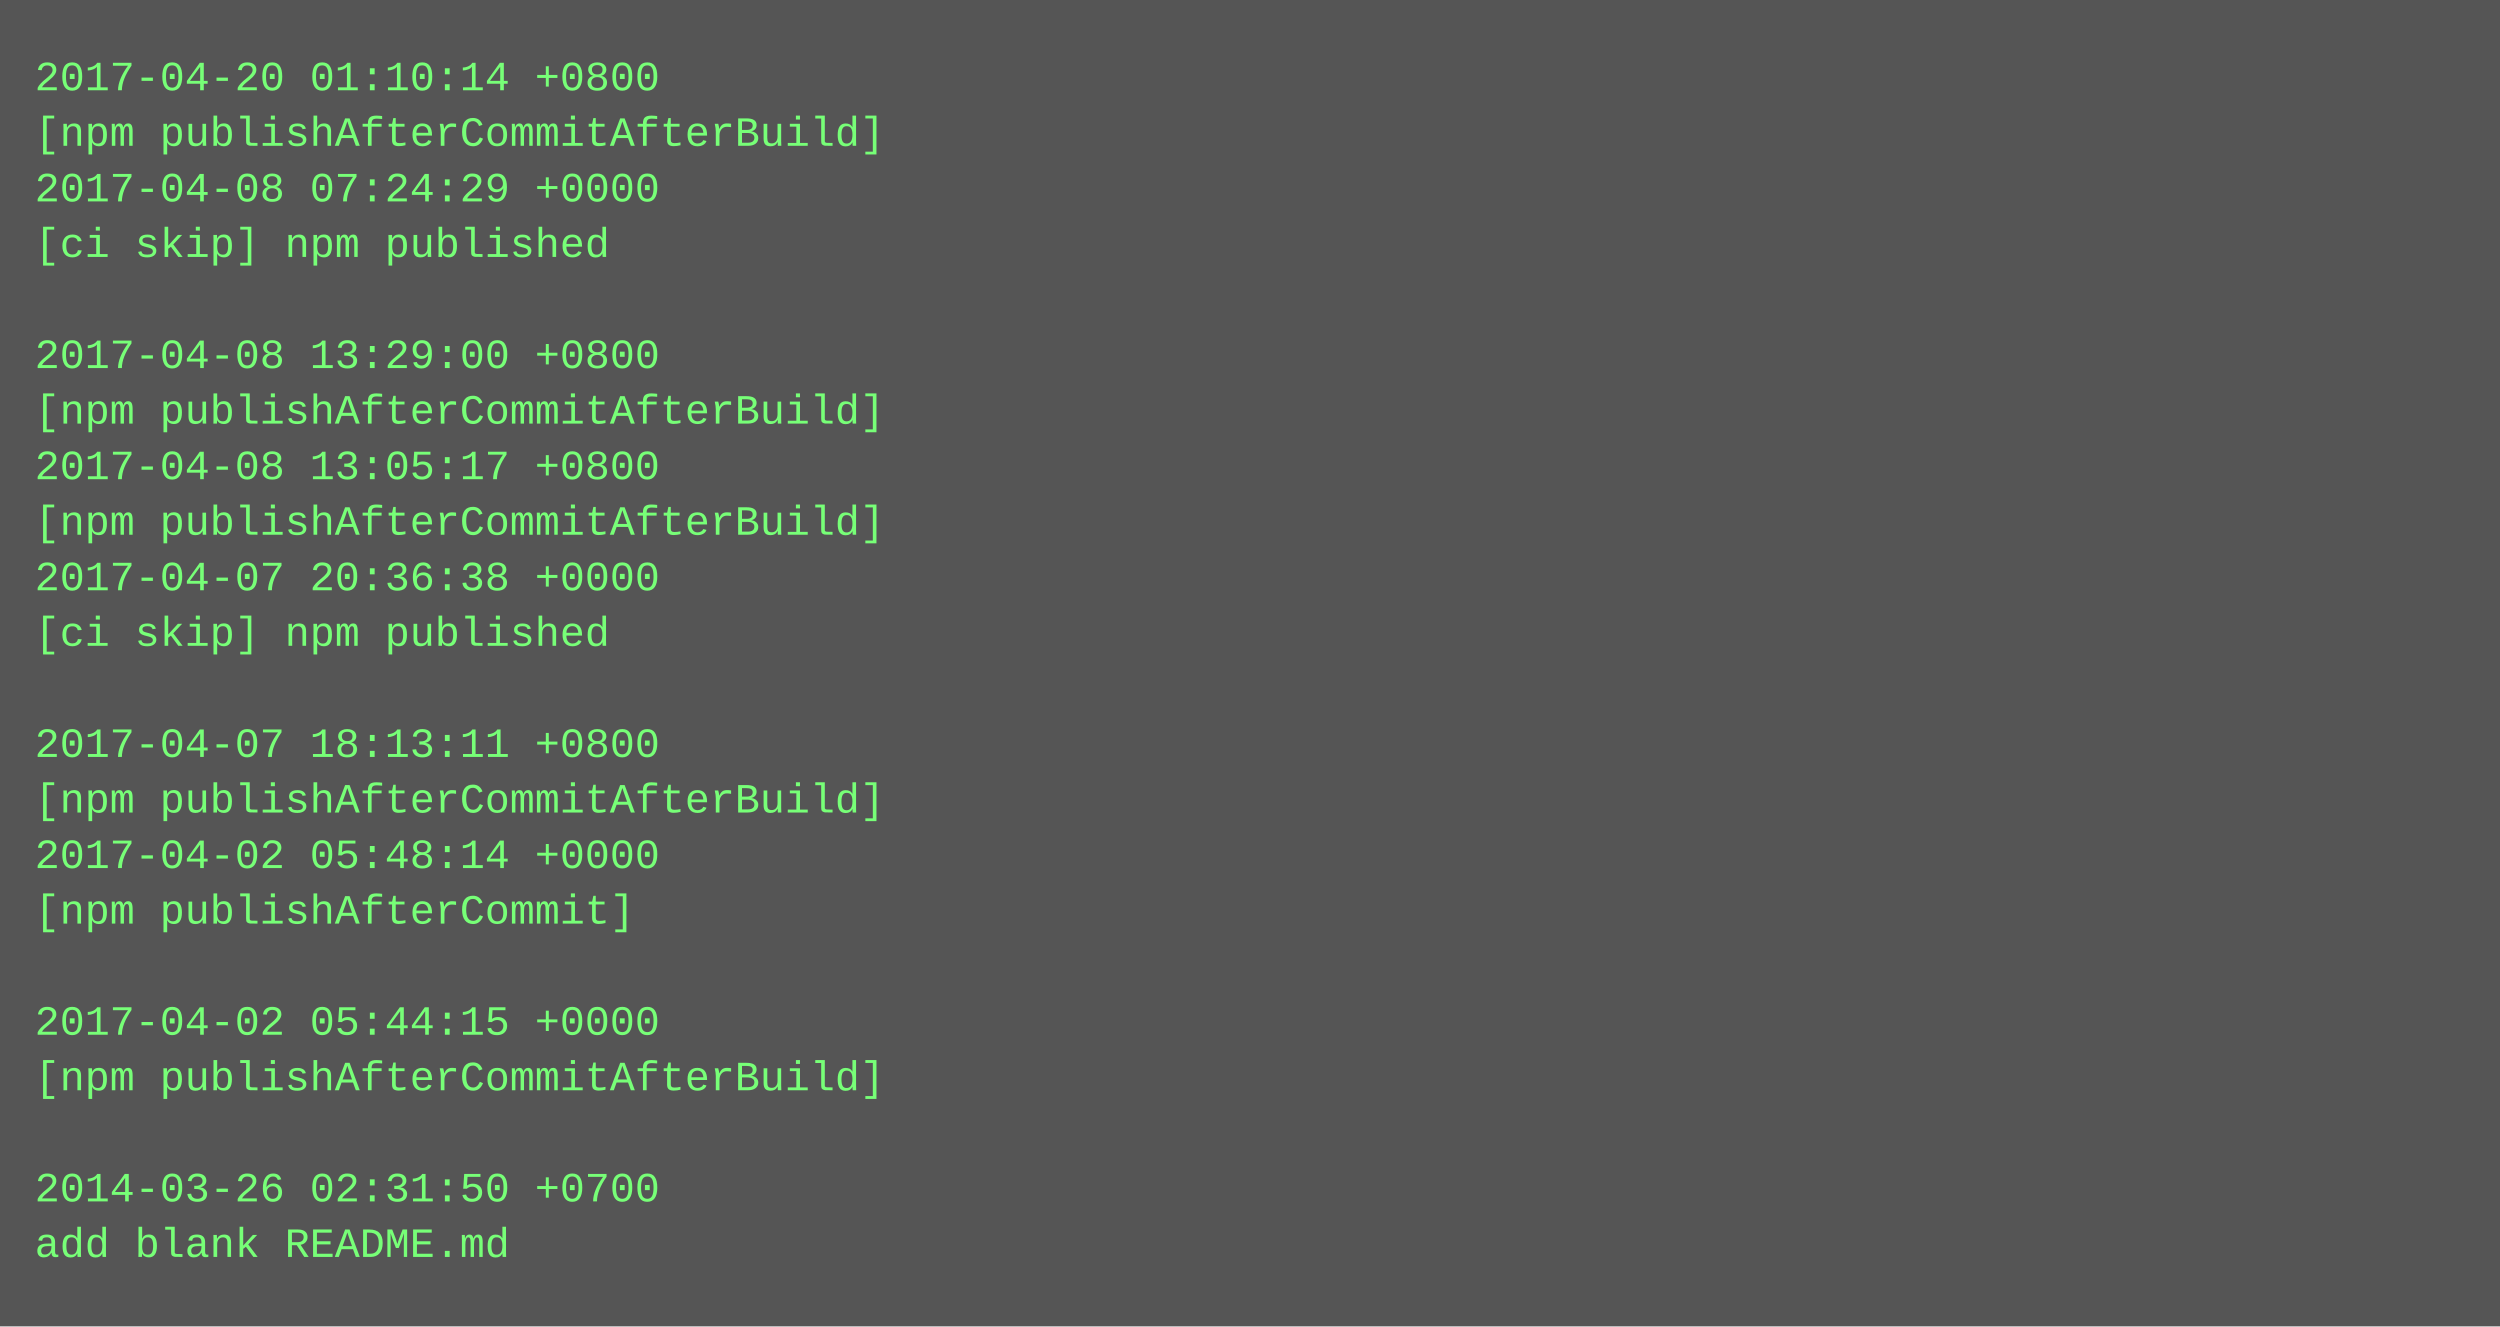
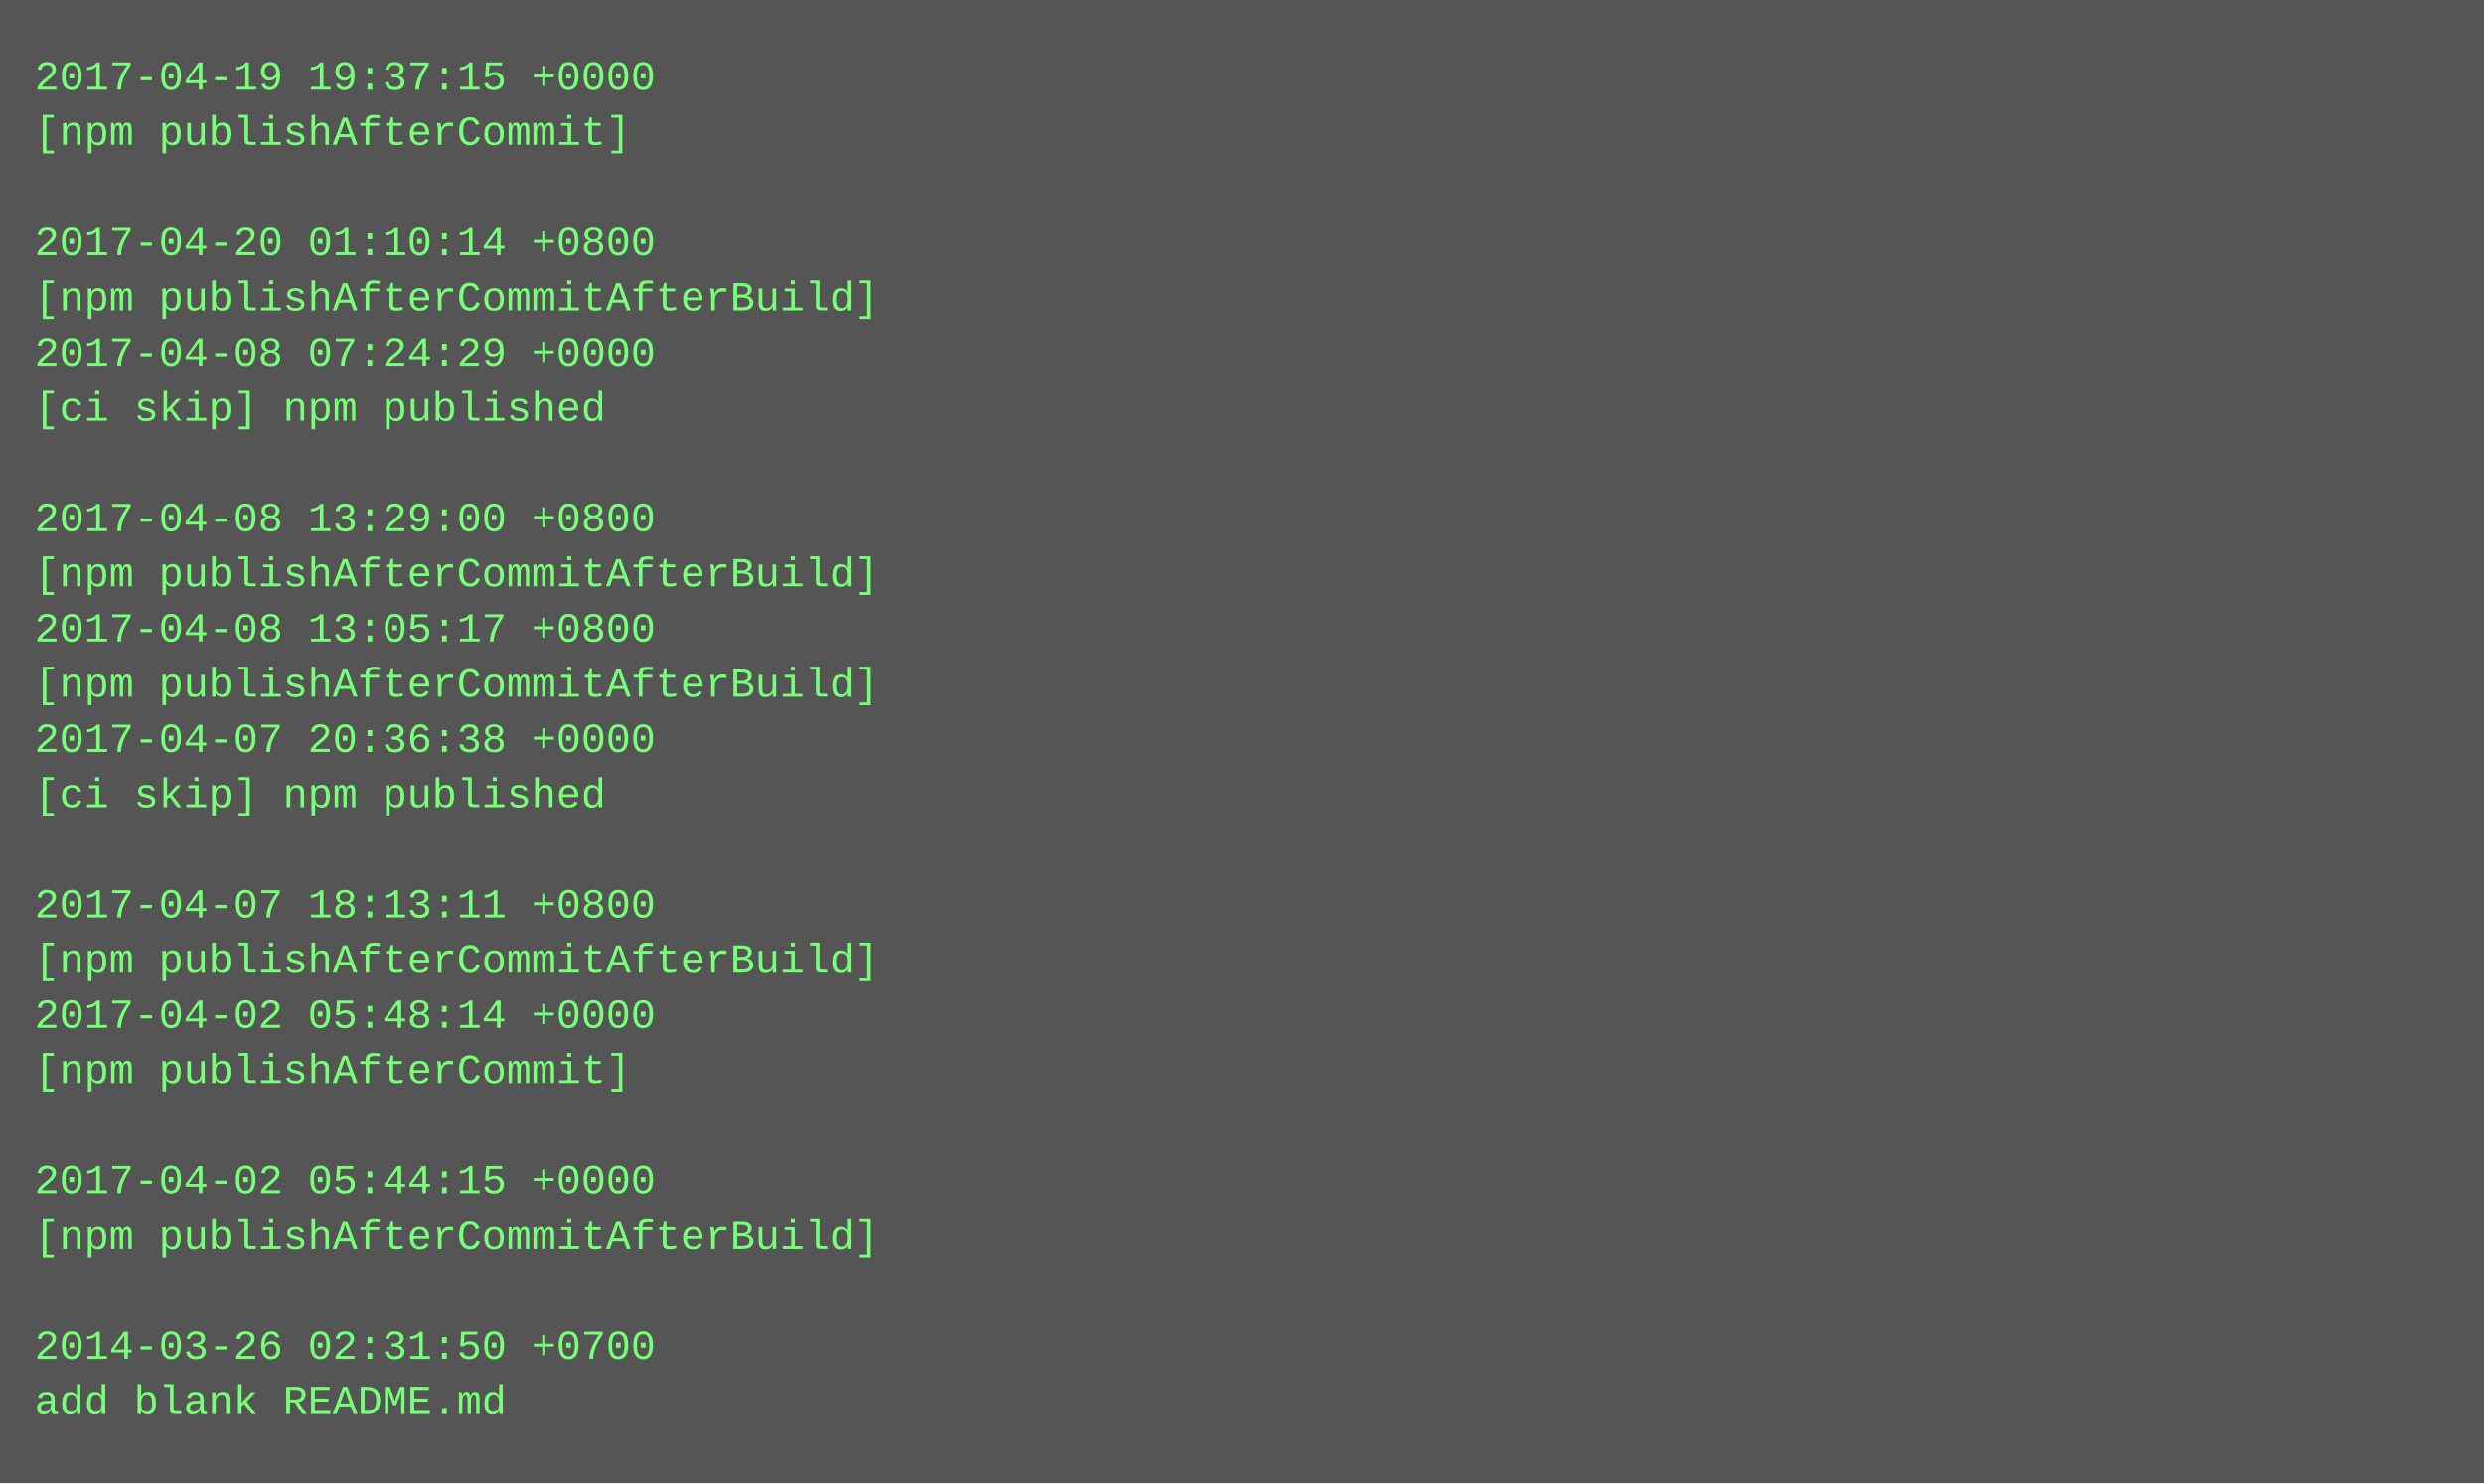
- <svg xmlns="http://www.w3.org/2000/svg" height="382" width="720">
-   <rect height="382" fill="#555" width="720" />
+ <svg xmlns="http://www.w3.org/2000/svg" height="430" width="720">
+   <rect height="430" fill="#555" width="720" />
  <text fill="#7f7" font-family="Courier New" font-size="12" xml:space="preserve">
-     <tspan x="10" y="26">2017-04-20 01:10:14 +0800</tspan>
-     <tspan x="10" y="42">[npm publishAfterCommitAfterBuild]</tspan>
-     <tspan x="10" y="58">2017-04-08 07:24:29 +0000</tspan>
-     <tspan x="10" y="74">[ci skip] npm published</tspan>
-     <tspan x="10" y="90" />
-     <tspan x="10" y="106">2017-04-08 13:29:00 +0800</tspan>
-     <tspan x="10" y="122">[npm publishAfterCommitAfterBuild]</tspan>
-     <tspan x="10" y="138">2017-04-08 13:05:17 +0800</tspan>
-     <tspan x="10" y="154">[npm publishAfterCommitAfterBuild]</tspan>
-     <tspan x="10" y="170">2017-04-07 20:36:38 +0000</tspan>
-     <tspan x="10" y="186">[ci skip] npm published</tspan>
-     <tspan x="10" y="202" />
-     <tspan x="10" y="218">2017-04-07 18:13:11 +0800</tspan>
-     <tspan x="10" y="234">[npm publishAfterCommitAfterBuild]</tspan>
-     <tspan x="10" y="250">2017-04-02 05:48:14 +0000</tspan>
-     <tspan x="10" y="266">[npm publishAfterCommit]</tspan>
-     <tspan x="10" y="282" />
-     <tspan x="10" y="298">2017-04-02 05:44:15 +0000</tspan>
-     <tspan x="10" y="314">[npm publishAfterCommitAfterBuild]</tspan>
+     <tspan x="10" y="26">2017-04-19 19:37:15 +0000</tspan>
+     <tspan x="10" y="42">[npm publishAfterCommit]</tspan>
+     <tspan x="10" y="58" />
+     <tspan x="10" y="74">2017-04-20 01:10:14 +0800</tspan>
+     <tspan x="10" y="90">[npm publishAfterCommitAfterBuild]</tspan>
+     <tspan x="10" y="106">2017-04-08 07:24:29 +0000</tspan>
+     <tspan x="10" y="122">[ci skip] npm published</tspan>
+     <tspan x="10" y="138" />
+     <tspan x="10" y="154">2017-04-08 13:29:00 +0800</tspan>
+     <tspan x="10" y="170">[npm publishAfterCommitAfterBuild]</tspan>
+     <tspan x="10" y="186">2017-04-08 13:05:17 +0800</tspan>
+     <tspan x="10" y="202">[npm publishAfterCommitAfterBuild]</tspan>
+     <tspan x="10" y="218">2017-04-07 20:36:38 +0000</tspan>
+     <tspan x="10" y="234">[ci skip] npm published</tspan>
+     <tspan x="10" y="250" />
+     <tspan x="10" y="266">2017-04-07 18:13:11 +0800</tspan>
+     <tspan x="10" y="282">[npm publishAfterCommitAfterBuild]</tspan>
+     <tspan x="10" y="298">2017-04-02 05:48:14 +0000</tspan>
+     <tspan x="10" y="314">[npm publishAfterCommit]</tspan>
    <tspan x="10" y="330" />
-     <tspan x="10" y="346">2014-03-26 02:31:50 +0700</tspan>
-     <tspan x="10" y="362">add blank README.md</tspan>
+     <tspan x="10" y="346">2017-04-02 05:44:15 +0000</tspan>
+     <tspan x="10" y="362">[npm publishAfterCommitAfterBuild]</tspan>
+     <tspan x="10" y="378" />
+     <tspan x="10" y="394">2014-03-26 02:31:50 +0700</tspan>
+     <tspan x="10" y="410">add blank README.md</tspan>
  </text>
</svg>
